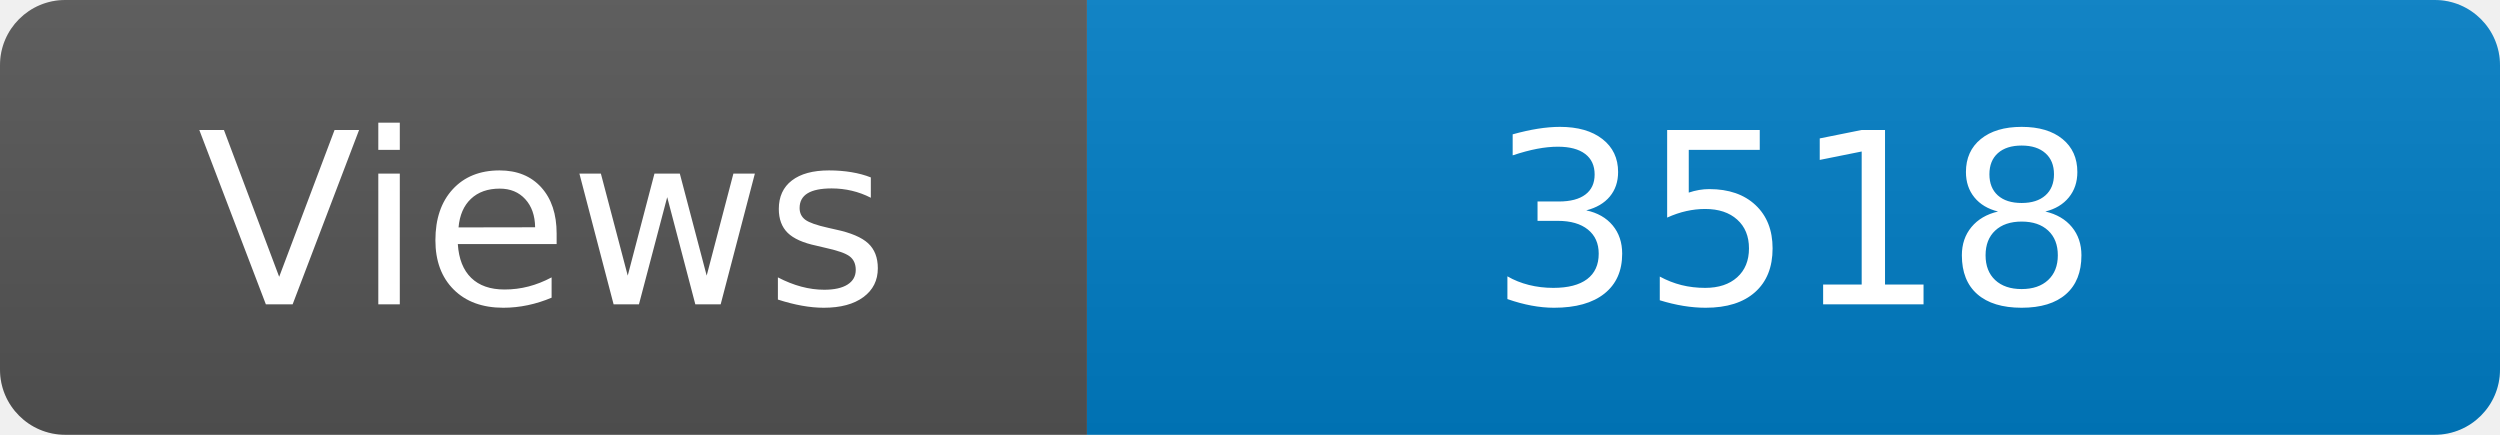
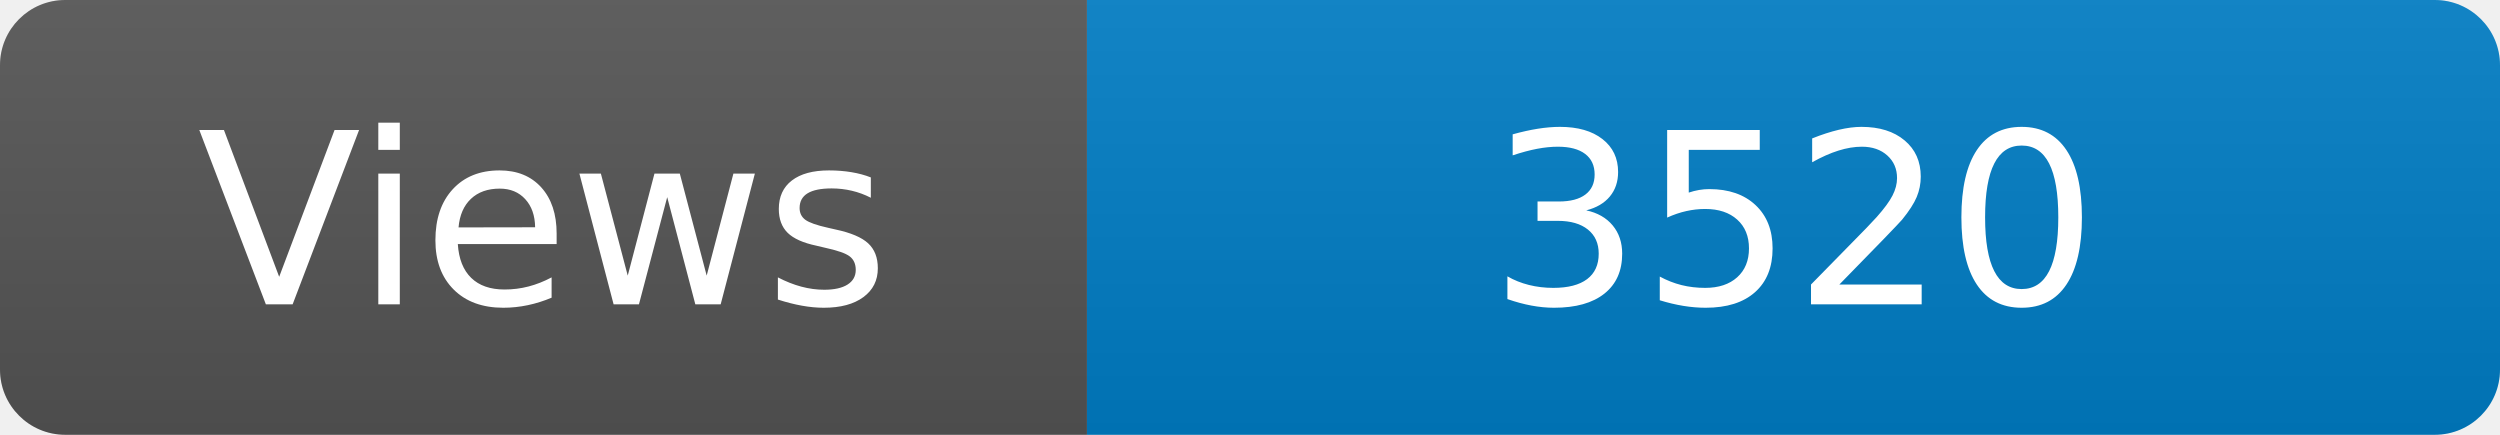
<svg xmlns="http://www.w3.org/2000/svg" width="115" height="20" role="img" aria-label="Maintained?: yes">
  <linearGradient id="s" x2="0" y2="100%">
    <stop offset="0" stop-color="#bbb" stop-opacity=".1" />
    <stop offset="1" stop-opacity=".1" />
  </linearGradient>
  <clipPath id="r">
    <rect width="115" height="20" rx="3" fill="#fff" />
  </clipPath>
  <g clip-path="url(#r)">
    <rect width="50" height="20" fill="#555" />
    <rect x="50" width="160" height="20" fill="#007ec6" />
    <rect width="115" height="20" fill="url(#s)" />
  </g>
  <g fill="#fff" text-anchor="middle" font-family="Verdana,Geneva,DejaVu Sans,sans-serif" font-size="110">
    <text x="250" y="140" transform="scale(.1)" fill="#fff">Views</text>
-     <text x="825" y="140" transform="scale(.1)" fill="#fff">3518</text>
+     <text x="825" y="140" transform="scale(.1)" fill="#fff">3520</text>
  </g>
</svg>
